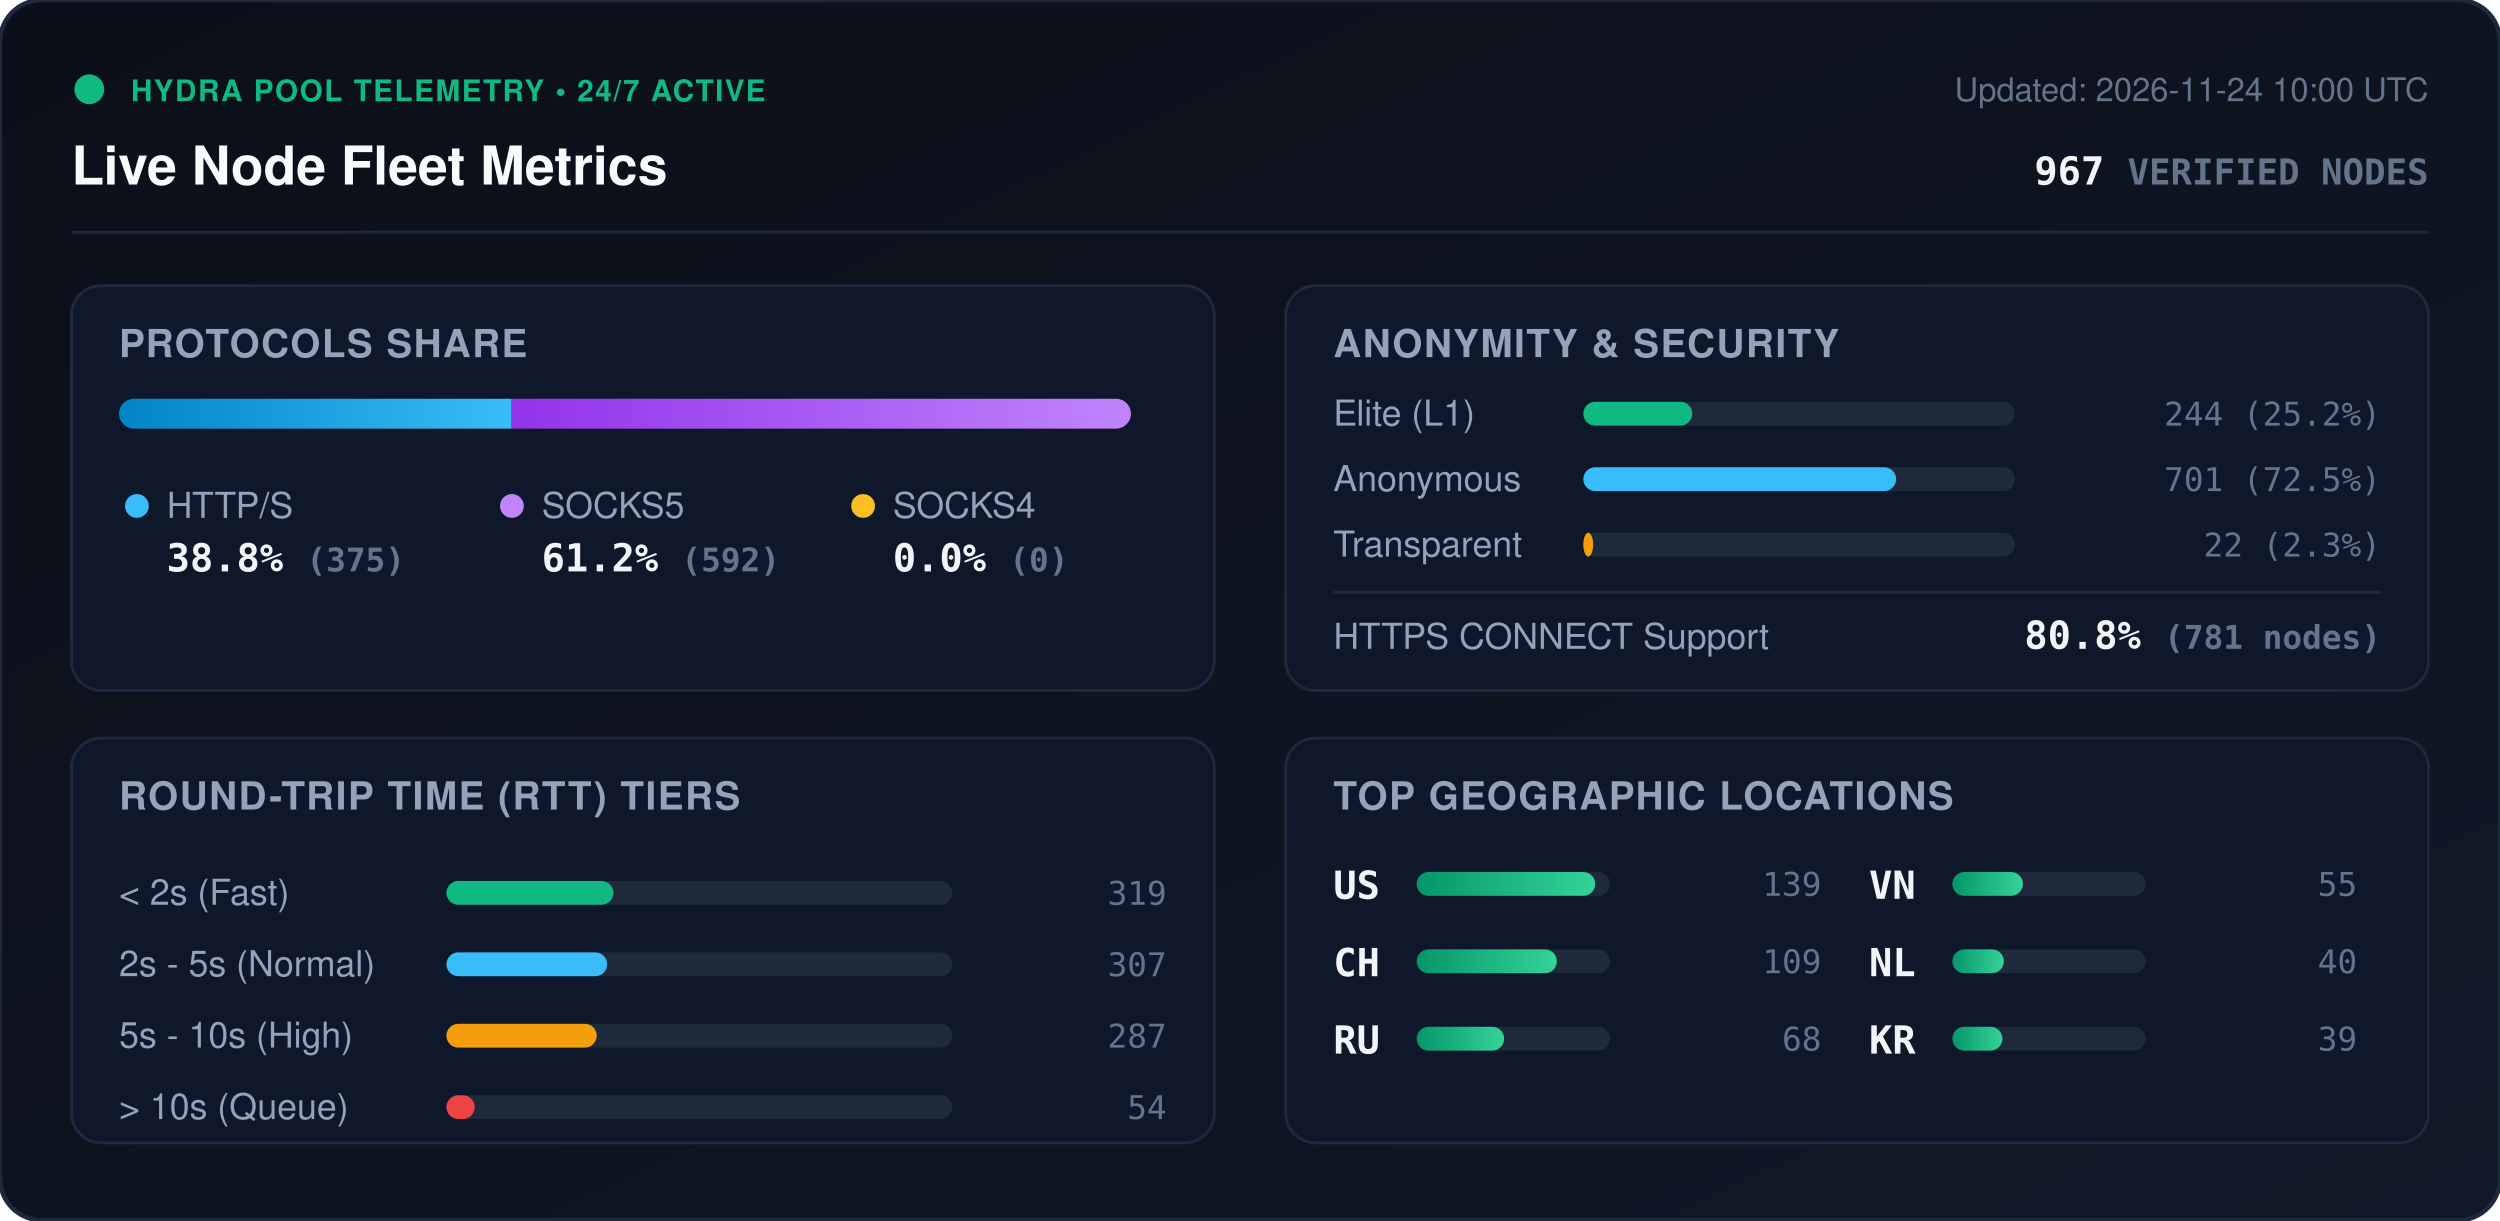
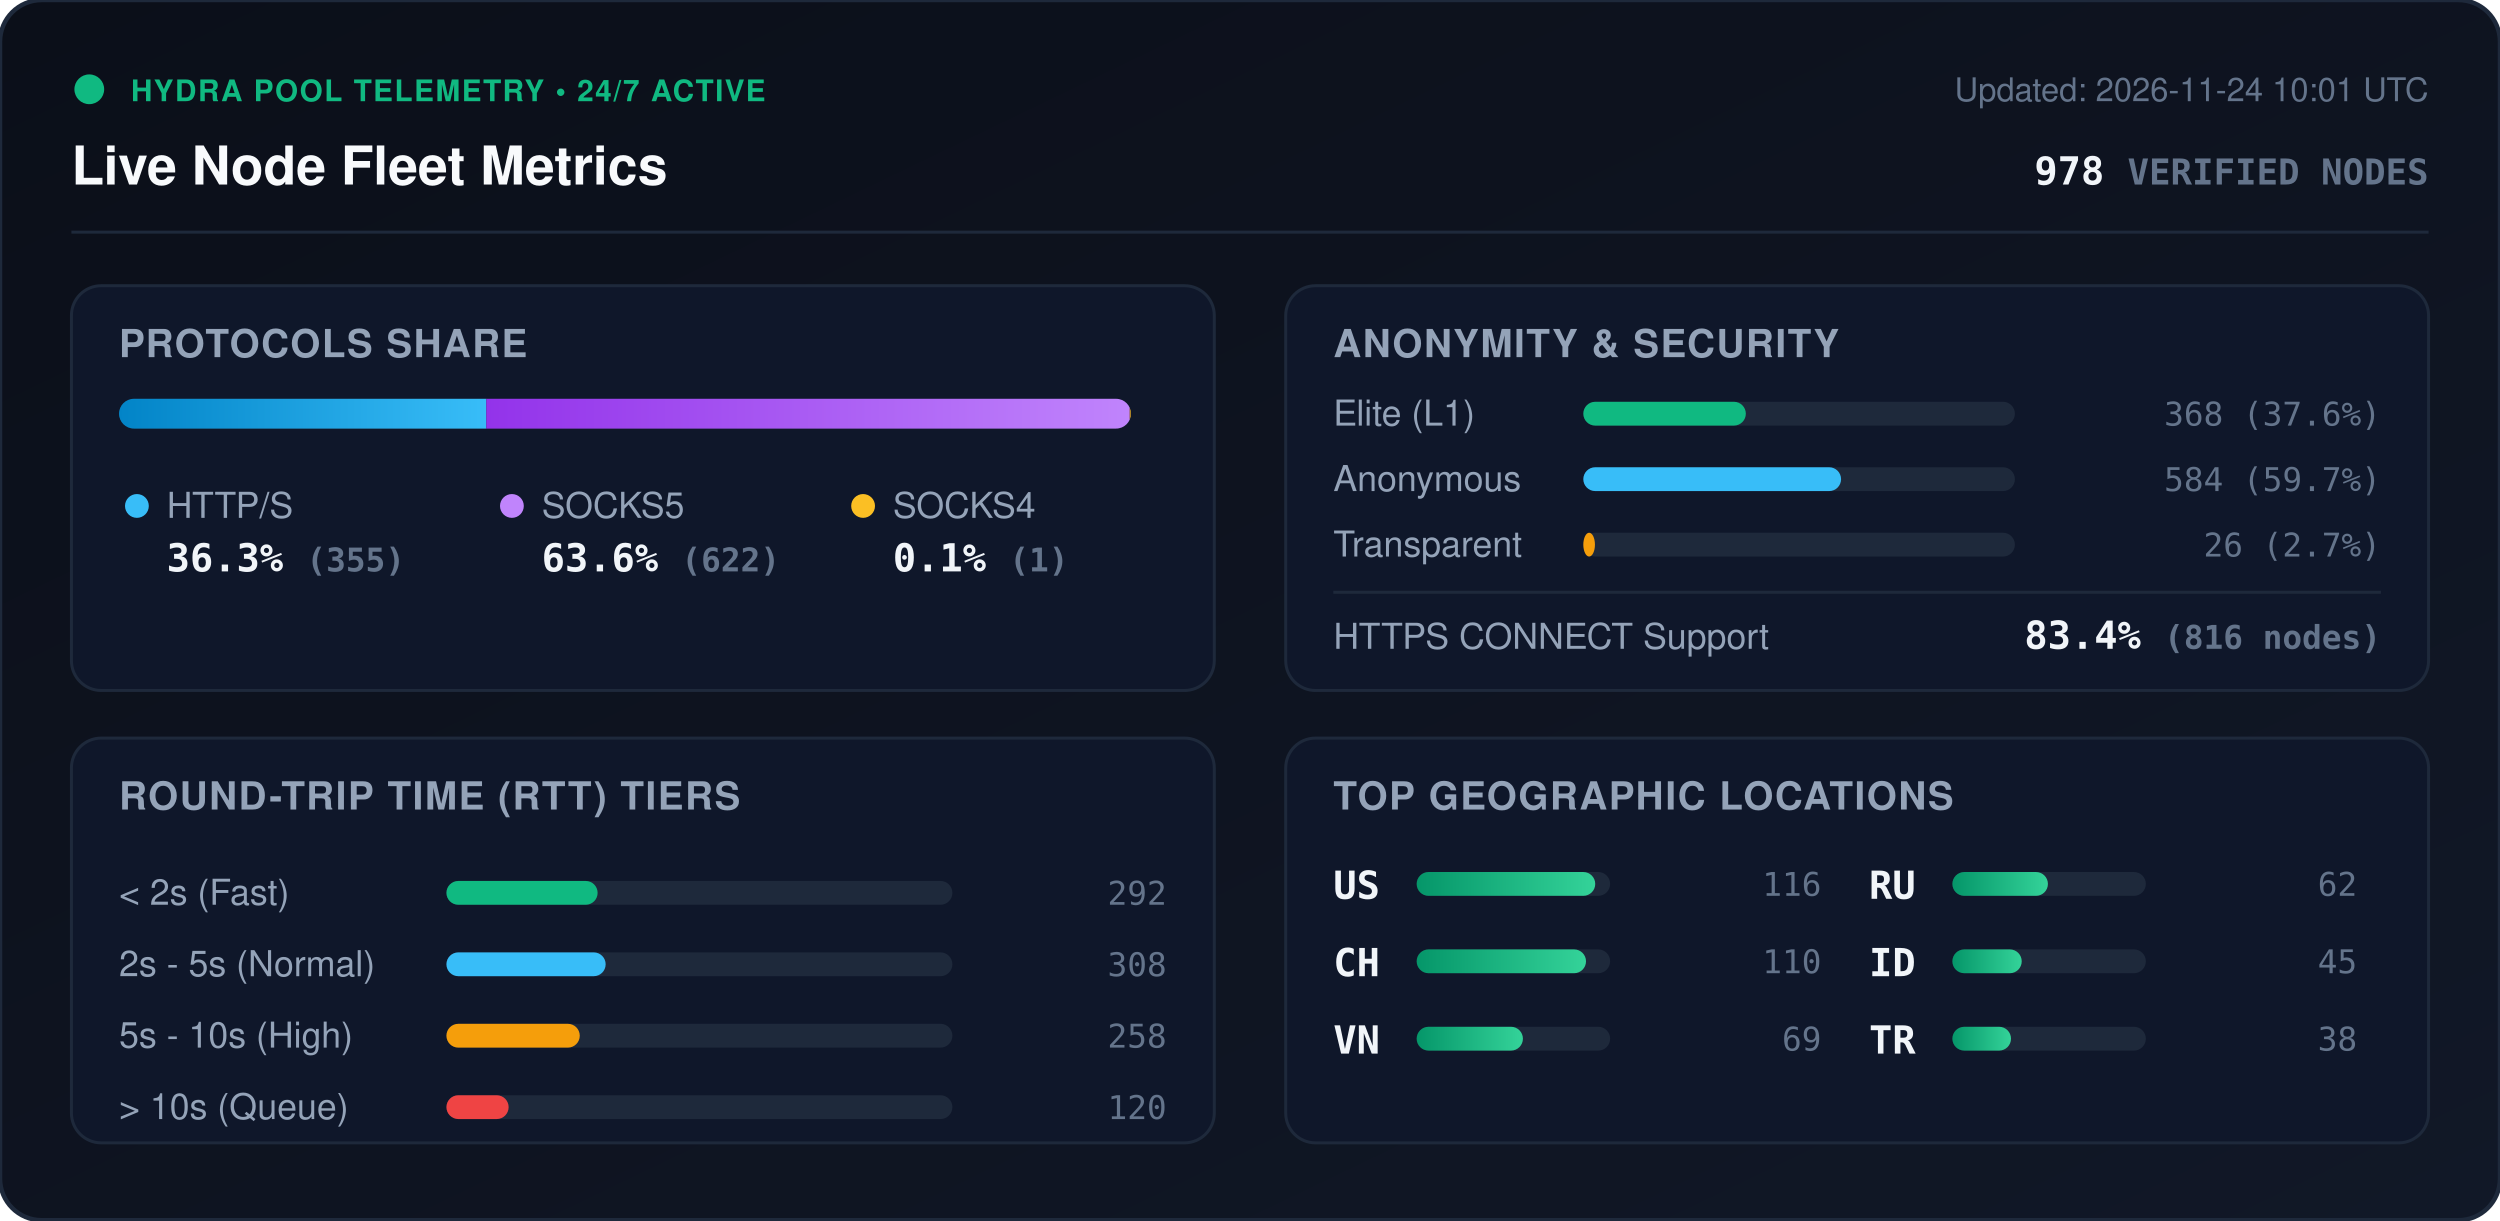
<svg xmlns="http://www.w3.org/2000/svg" viewBox="0 0 840 410" width="840" height="410" style="max-width: 100%; height: auto;">
  <defs>
    <linearGradient id="bg" x1="0%" y1="0%" x2="100%" y2="100%">
      <stop offset="0%" stop-color="#0b0f19" />
      <stop offset="100%" stop-color="#111827" />
    </linearGradient>
    <linearGradient id="bar-http" x1="0%" y1="0%" x2="100%" y2="0%">
      <stop offset="0%" stop-color="#0284c7" />
      <stop offset="100%" stop-color="#38bdf8" />
    </linearGradient>
    <linearGradient id="bar-socks5" x1="0%" y1="0%" x2="100%" y2="0%">
      <stop offset="0%" stop-color="#9333ea" />
      <stop offset="100%" stop-color="#c084fc" />
    </linearGradient>
    <linearGradient id="bar-socks4" x1="0%" y1="0%" x2="100%" y2="0%">
      <stop offset="0%" stop-color="#d97706" />
      <stop offset="100%" stop-color="#fbbf24" />
    </linearGradient>
    <linearGradient id="bar-green" x1="0%" y1="0%" x2="100%" y2="0%">
      <stop offset="0%" stop-color="#059669" />
      <stop offset="100%" stop-color="#34d399" />
    </linearGradient>
    <clipPath id="prog-track-clip">
      <rect width="340.0" height="10" rx="5" />
    </clipPath>
    <style>
      .title { font: 700 18px -apple-system, BlinkMacSystemFont, 'Segoe UI', Helvetica, Arial, sans-serif; fill: #f8fafc; }
      .sub { font: 500 11px -apple-system, BlinkMacSystemFont, 'Segoe UI', Helvetica, Arial, sans-serif; fill: #64748b; }
      .section-hdr { font: 600 13px -apple-system, BlinkMacSystemFont, 'Segoe UI', Helvetica, Arial, sans-serif; fill: #94a3b8; letter-spacing: 0.5px; }
      .metric-val { font: 700 13px -apple-system, BlinkMacSystemFont, 'Segoe UI', Helvetica, Arial, sans-serif; fill: #f1f5f9; }
      .metric-lbl { font: 500 12px -apple-system, BlinkMacSystemFont, 'Segoe UI', Helvetica, Arial, sans-serif; fill: #94a3b8; }
      .badge-txt { font: 700 10px -apple-system, BlinkMacSystemFont, 'Segoe UI', Helvetica, Arial, sans-serif; fill: #10b981; letter-spacing: 0.5px; }
      .mono { font-family: ui-monospace, SFMono-Regular, Menlo, Monaco, Consolas, monospace; }
      .pulse { animation: beacon 2s infinite ease-in-out; }
      @keyframes beacon { 0%, 100% { opacity: 1; } 50% { opacity: 0.35; } }
    </style>
  </defs>
  <rect width="840" height="410" rx="14" fill="url(#bg)" stroke="#1e293b" stroke-width="1.5" />
  <g transform="translate(24, 24)">
    <circle cx="6" cy="6" r="5" fill="#10b981" class="pulse" />
    <text x="20" y="10" class="badge-txt">HYDRA POOL TELEMETRY • 24/7 ACTIVE</text>
    <text x="0" y="38" class="title">Live Node Fleet Metrics</text>
-     <text x="792" y="10" text-anchor="end" class="sub">Updated: 2026-11-24 10:00 UTC</text>
-     <text x="792" y="38" text-anchor="end" class="metric-val mono" fill="#38bdf8">967 <tspan font-size="12" fill="#64748b">VERIFIED NODES</tspan>
+     <text x="792" y="10" text-anchor="end" class="sub">Updated: 2026-11-24 10:01 UTC</text>
+     <text x="792" y="38" text-anchor="end" class="metric-val mono" fill="#38bdf8">978 <tspan font-size="12" fill="#64748b">VERIFIED NODES</tspan>
    </text>
  </g>
  <line x1="24" y1="78" x2="816" y2="78" stroke="#1e293b" stroke-width="1" />
  <g transform="translate(24, 96)">
    <rect width="384" height="136" rx="10" fill="#0f172a" stroke="#1e293b" />
    <text x="16" y="24" class="section-hdr">PROTOCOLS SHARE</text>
    <g transform="translate(16, 38)">
      <rect width="340.0" height="10" rx="5" fill="#1e293b" />
      <g clip-path="url(#prog-track-clip)">
-         <rect x="0" width="131.9" height="10" fill="url(#bar-http)" />
-         <rect x="131.9" width="208.1" height="10" fill="url(#bar-socks5)" />
-         <rect x="340.0" width="0.0" height="10" fill="url(#bar-socks4)" />
+         <rect x="0" width="123.4" height="10" fill="url(#bar-http)" />
+         <rect x="123.4" width="216.2" height="10" fill="url(#bar-socks5)" />
+         <rect x="339.6" width="0.3" height="10" fill="url(#bar-socks4)" />
      </g>
    </g>
    <g transform="translate(16, 68)">
      <circle cx="6" cy="6" r="4" fill="#38bdf8" />
      <text x="16" y="10" class="metric-lbl">HTTP/S</text>
-       <text x="16" y="28" class="metric-val mono">38.8% <tspan font-size="11" fill="#64748b">(375)</tspan>
+       <text x="16" y="28" class="metric-val mono">36.3% <tspan font-size="11" fill="#64748b">(355)</tspan>
      </text>
      <circle cx="132" cy="6" r="4" fill="#c084fc" />
      <text x="142" y="10" class="metric-lbl">SOCKS5</text>
-       <text x="142" y="28" class="metric-val mono">61.2% <tspan font-size="11" fill="#64748b">(592)</tspan>
+       <text x="142" y="28" class="metric-val mono">63.6% <tspan font-size="11" fill="#64748b">(622)</tspan>
      </text>
      <circle cx="250" cy="6" r="4" fill="#fbbf24" />
      <text x="260" y="10" class="metric-lbl">SOCKS4</text>
-       <text x="260" y="28" class="metric-val mono">0.0% <tspan font-size="11" fill="#64748b">(0)</tspan>
+       <text x="260" y="28" class="metric-val mono">0.1% <tspan font-size="11" fill="#64748b">(1)</tspan>
      </text>
    </g>
  </g>
  <g transform="translate(432, 96)">
    <rect width="384" height="136" rx="10" fill="#0f172a" stroke="#1e293b" />
    <text x="16" y="24" class="section-hdr">ANONYMITY &amp; SECURITY</text>
    <text x="16" y="47" class="metric-lbl">Elite (L1)</text>
    <rect x="100" y="39" width="145.0" height="8" rx="4" fill="#1e293b" />
-     <rect x="100" y="39" width="36.6" height="8" rx="4" fill="#10b981" />
-     <text x="368" y="47" text-anchor="end" class="mono sub" fill="#e2e8f0">244 (25.2%)</text>
+     <rect x="100" y="39" width="54.6" height="8" rx="4" fill="#10b981" />
+     <text x="368" y="47" text-anchor="end" class="mono sub" fill="#e2e8f0">368 (37.6%)</text>
    <text x="16" y="69" class="metric-lbl">Anonymous</text>
    <rect x="100" y="61" width="145.0" height="8" rx="4" fill="#1e293b" />
-     <rect x="100" y="61" width="105.1" height="8" rx="4" fill="#38bdf8" />
-     <text x="368" y="69" text-anchor="end" class="mono sub" fill="#e2e8f0">701 (72.5%)</text>
+     <rect x="100" y="61" width="86.6" height="8" rx="4" fill="#38bdf8" />
+     <text x="368" y="69" text-anchor="end" class="mono sub" fill="#e2e8f0">584 (59.7%)</text>
    <text x="16" y="91" class="metric-lbl">Transparent</text>
    <rect x="100" y="83" width="145.0" height="8" rx="4" fill="#1e293b" />
-     <rect x="100" y="83" width="3.3" height="8" rx="4" fill="#f59e0b" />
-     <text x="368" y="91" text-anchor="end" class="mono sub" fill="#e2e8f0">22 (2.3%)</text>
+     <rect x="100" y="83" width="3.9" height="8" rx="4" fill="#f59e0b" />
+     <text x="368" y="91" text-anchor="end" class="mono sub" fill="#e2e8f0">26 (2.7%)</text>
    <line x1="16" y1="103" x2="368" y2="103" stroke="#1e293b" stroke-width="1" />
    <text x="16" y="122" class="metric-lbl">HTTPS CONNECT Support</text>
-     <text x="368" y="122" text-anchor="end" class="metric-val mono" fill="#34d399">80.8% <tspan font-size="11" fill="#64748b">(781 nodes)</tspan>
+     <text x="368" y="122" text-anchor="end" class="metric-val mono" fill="#34d399">83.4% <tspan font-size="11" fill="#64748b">(816 nodes)</tspan>
    </text>
  </g>
  <g transform="translate(24, 248)">
    <rect width="384" height="136" rx="10" fill="#0f172a" stroke="#1e293b" />
    <text x="16" y="24" class="section-hdr">ROUND-TRIP TIME (RTT) TIERS</text>
    <g transform="translate(16, 42)">
      <text x="0" y="14" class="metric-lbl">&lt; 2s (Fast)</text>
      <rect x="110" y="6" width="170" height="8" rx="4" fill="#1e293b" />
-       <rect x="110" y="6" width="56.1" height="8" rx="4" fill="#10b981" />
-       <text x="352" y="14" text-anchor="end" class="mono sub">319</text>
+       <rect x="110" y="6" width="50.8" height="8" rx="4" fill="#10b981" />
+       <text x="352" y="14" text-anchor="end" class="mono sub">292</text>
      <text x="0" y="38" class="metric-lbl">2s - 5s (Normal)</text>
      <rect x="110" y="30" width="170" height="8" rx="4" fill="#1e293b" />
-       <rect x="110" y="30" width="54.0" height="8" rx="4" fill="#38bdf8" />
-       <text x="352" y="38" text-anchor="end" class="mono sub">307</text>
+       <rect x="110" y="30" width="53.5" height="8" rx="4" fill="#38bdf8" />
+       <text x="352" y="38" text-anchor="end" class="mono sub">308</text>
      <text x="0" y="62" class="metric-lbl">5s - 10s (High)</text>
      <rect x="110" y="54" width="170" height="8" rx="4" fill="#1e293b" />
-       <rect x="110" y="54" width="50.5" height="8" rx="4" fill="#f59e0b" />
-       <text x="352" y="62" text-anchor="end" class="mono sub">287</text>
+       <rect x="110" y="54" width="44.8" height="8" rx="4" fill="#f59e0b" />
+       <text x="352" y="62" text-anchor="end" class="mono sub">258</text>
      <text x="0" y="86" class="metric-lbl">&gt; 10s (Queue)</text>
      <rect x="110" y="78" width="170" height="8" rx="4" fill="#1e293b" />
-       <rect x="110" y="78" width="9.5" height="8" rx="4" fill="#ef4444" />
-       <text x="352" y="86" text-anchor="end" class="mono sub">54</text>
+       <rect x="110" y="78" width="20.9" height="8" rx="4" fill="#ef4444" />
+       <text x="352" y="86" text-anchor="end" class="mono sub">120</text>
    </g>
  </g>
  <g transform="translate(432, 248)">
    <rect width="384" height="136" rx="10" fill="#0f172a" stroke="#1e293b" />
    <text x="16" y="24" class="section-hdr">TOP GEOGRAPHIC LOCATIONS</text>
    <g transform="translate(16, 42)">
      <g transform="translate(0, 0)">
        <text x="0" y="12" class="mono metric-val" font-size="12">US</text>
        <rect x="28" y="3" width="65" height="8" rx="4" fill="#1e293b" />
        <rect x="28" y="3" width="60.0" height="8" rx="4" fill="url(#bar-green)" />
-         <text x="164" y="11" text-anchor="end" class="mono sub">139</text>
+         <text x="164" y="11" text-anchor="end" class="mono sub">116</text>
      </g>
      <g transform="translate(0, 26)">
        <text x="0" y="12" class="mono metric-val" font-size="12">CH</text>
        <rect x="28" y="3" width="65" height="8" rx="4" fill="#1e293b" />
-         <rect x="28" y="3" width="47.1" height="8" rx="4" fill="url(#bar-green)" />
-         <text x="164" y="11" text-anchor="end" class="mono sub">109</text>
+         <rect x="28" y="3" width="56.9" height="8" rx="4" fill="url(#bar-green)" />
+         <text x="164" y="11" text-anchor="end" class="mono sub">110</text>
      </g>
      <g transform="translate(0, 52)">
+         <text x="0" y="12" class="mono metric-val" font-size="12">VN</text>
+         <rect x="28" y="3" width="65" height="8" rx="4" fill="#1e293b" />
+         <rect x="28" y="3" width="35.7" height="8" rx="4" fill="url(#bar-green)" />
+         <text x="164" y="11" text-anchor="end" class="mono sub">69</text>
+       </g>
+       <g transform="translate(180, 0)">
        <text x="0" y="12" class="mono metric-val" font-size="12">RU</text>
        <rect x="28" y="3" width="65" height="8" rx="4" fill="#1e293b" />
-         <rect x="28" y="3" width="29.4" height="8" rx="4" fill="url(#bar-green)" />
-         <text x="164" y="11" text-anchor="end" class="mono sub">68</text>
-       </g>
-       <g transform="translate(180, 0)">
-         <text x="0" y="12" class="mono metric-val" font-size="12">VN</text>
-         <rect x="28" y="3" width="65" height="8" rx="4" fill="#1e293b" />
-         <rect x="28" y="3" width="23.7" height="8" rx="4" fill="url(#bar-green)" />
-         <text x="164" y="11" text-anchor="end" class="mono sub">55</text>
+         <rect x="28" y="3" width="32.1" height="8" rx="4" fill="url(#bar-green)" />
+         <text x="164" y="11" text-anchor="end" class="mono sub">62</text>
      </g>
      <g transform="translate(180, 26)">
-         <text x="0" y="12" class="mono metric-val" font-size="12">NL</text>
+         <text x="0" y="12" class="mono metric-val" font-size="12">ID</text>
        <rect x="28" y="3" width="65" height="8" rx="4" fill="#1e293b" />
-         <rect x="28" y="3" width="17.3" height="8" rx="4" fill="url(#bar-green)" />
-         <text x="164" y="11" text-anchor="end" class="mono sub">40</text>
+         <rect x="28" y="3" width="23.3" height="8" rx="4" fill="url(#bar-green)" />
+         <text x="164" y="11" text-anchor="end" class="mono sub">45</text>
      </g>
      <g transform="translate(180, 52)">
-         <text x="0" y="12" class="mono metric-val" font-size="12">KR</text>
+         <text x="0" y="12" class="mono metric-val" font-size="12">TR</text>
        <rect x="28" y="3" width="65" height="8" rx="4" fill="#1e293b" />
-         <rect x="28" y="3" width="16.8" height="8" rx="4" fill="url(#bar-green)" />
-         <text x="164" y="11" text-anchor="end" class="mono sub">39</text>
+         <rect x="28" y="3" width="19.7" height="8" rx="4" fill="url(#bar-green)" />
+         <text x="164" y="11" text-anchor="end" class="mono sub">38</text>
      </g>
    </g>
  </g>
</svg>
